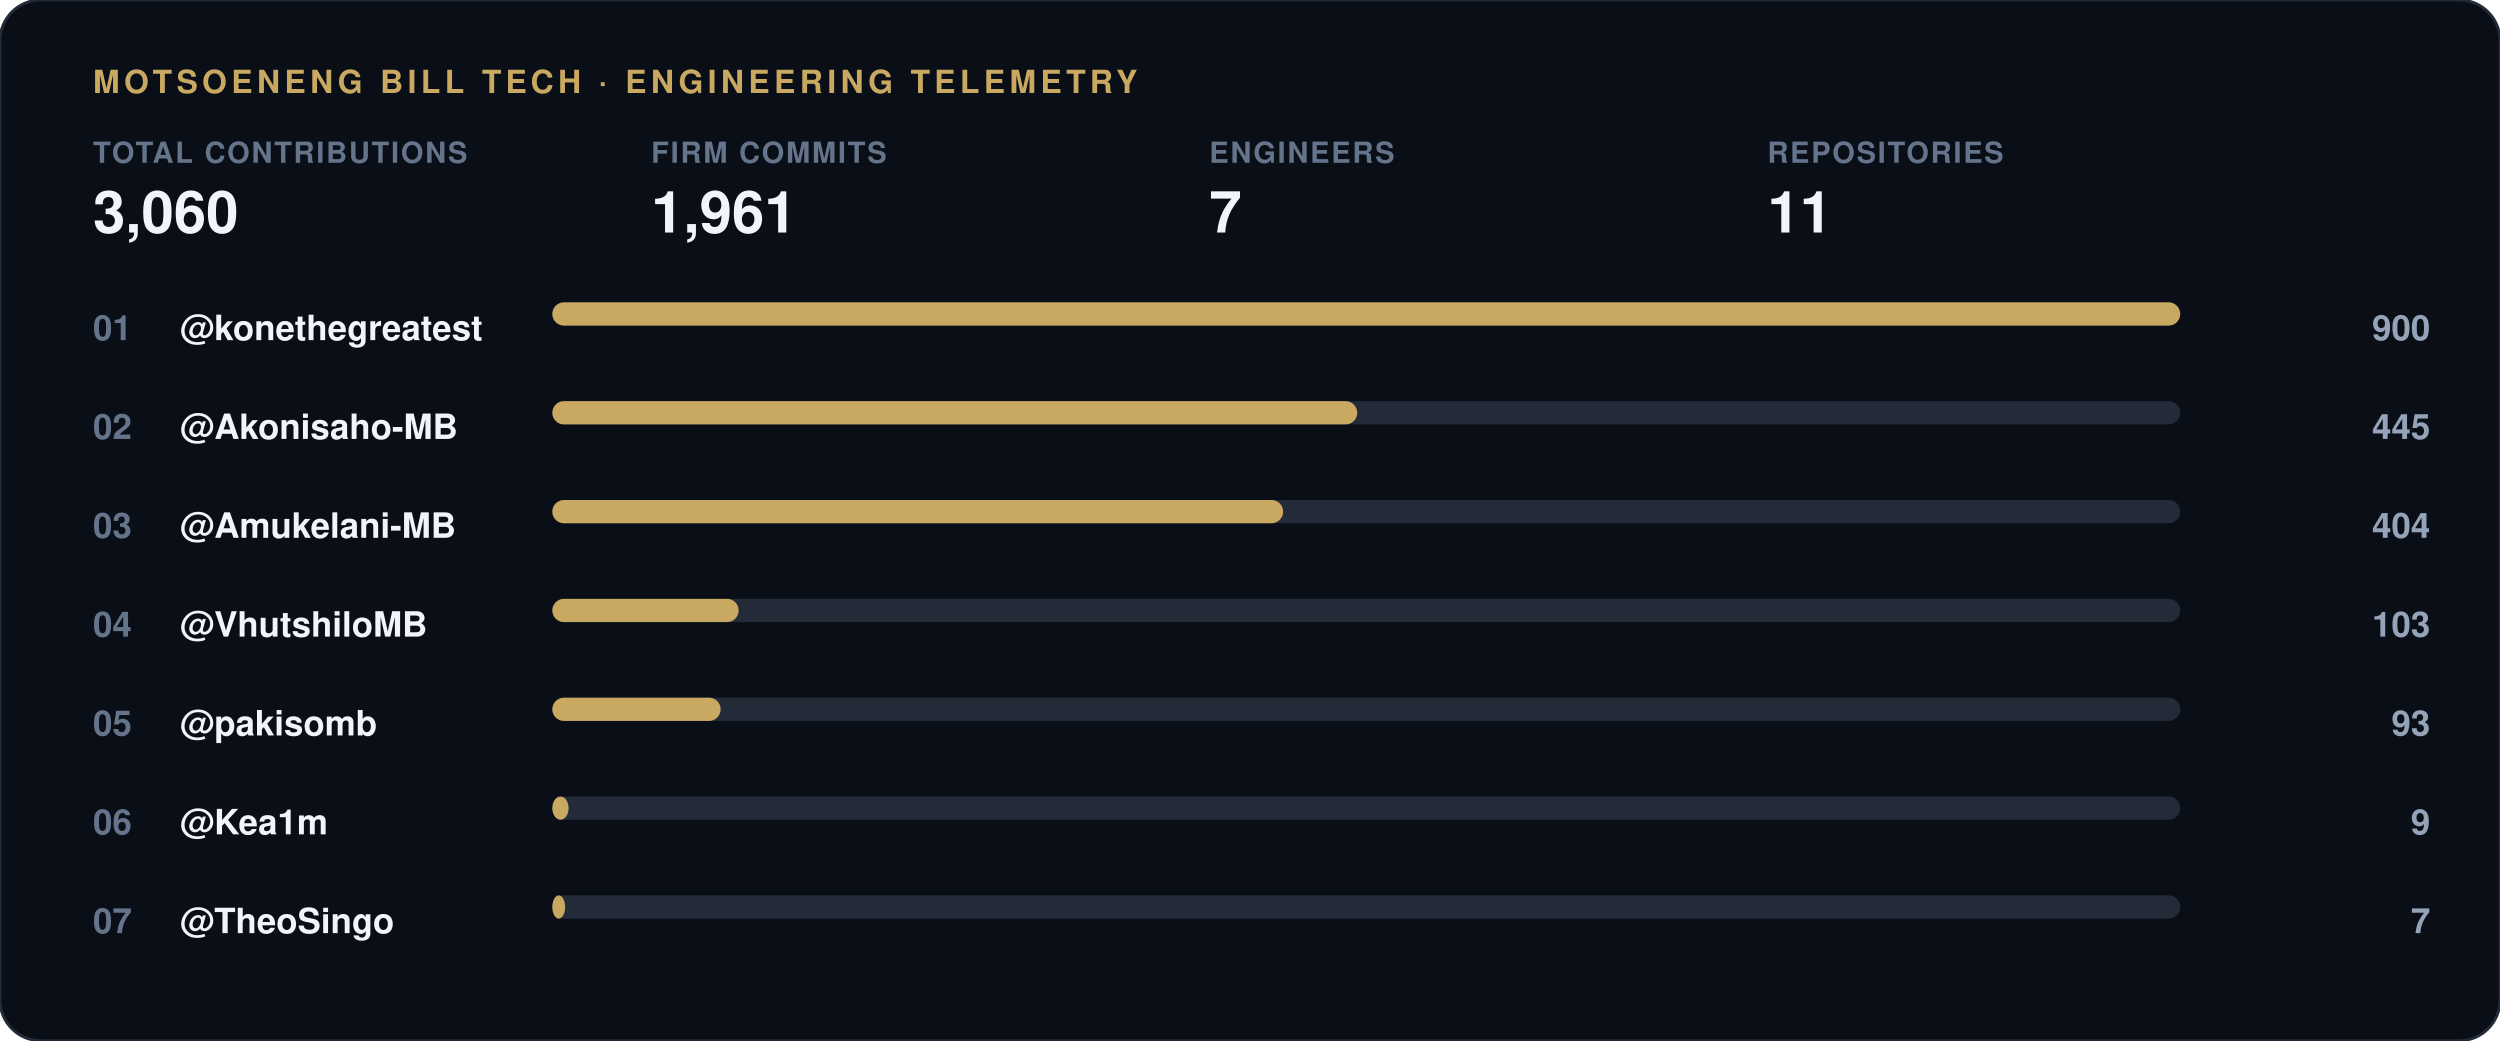
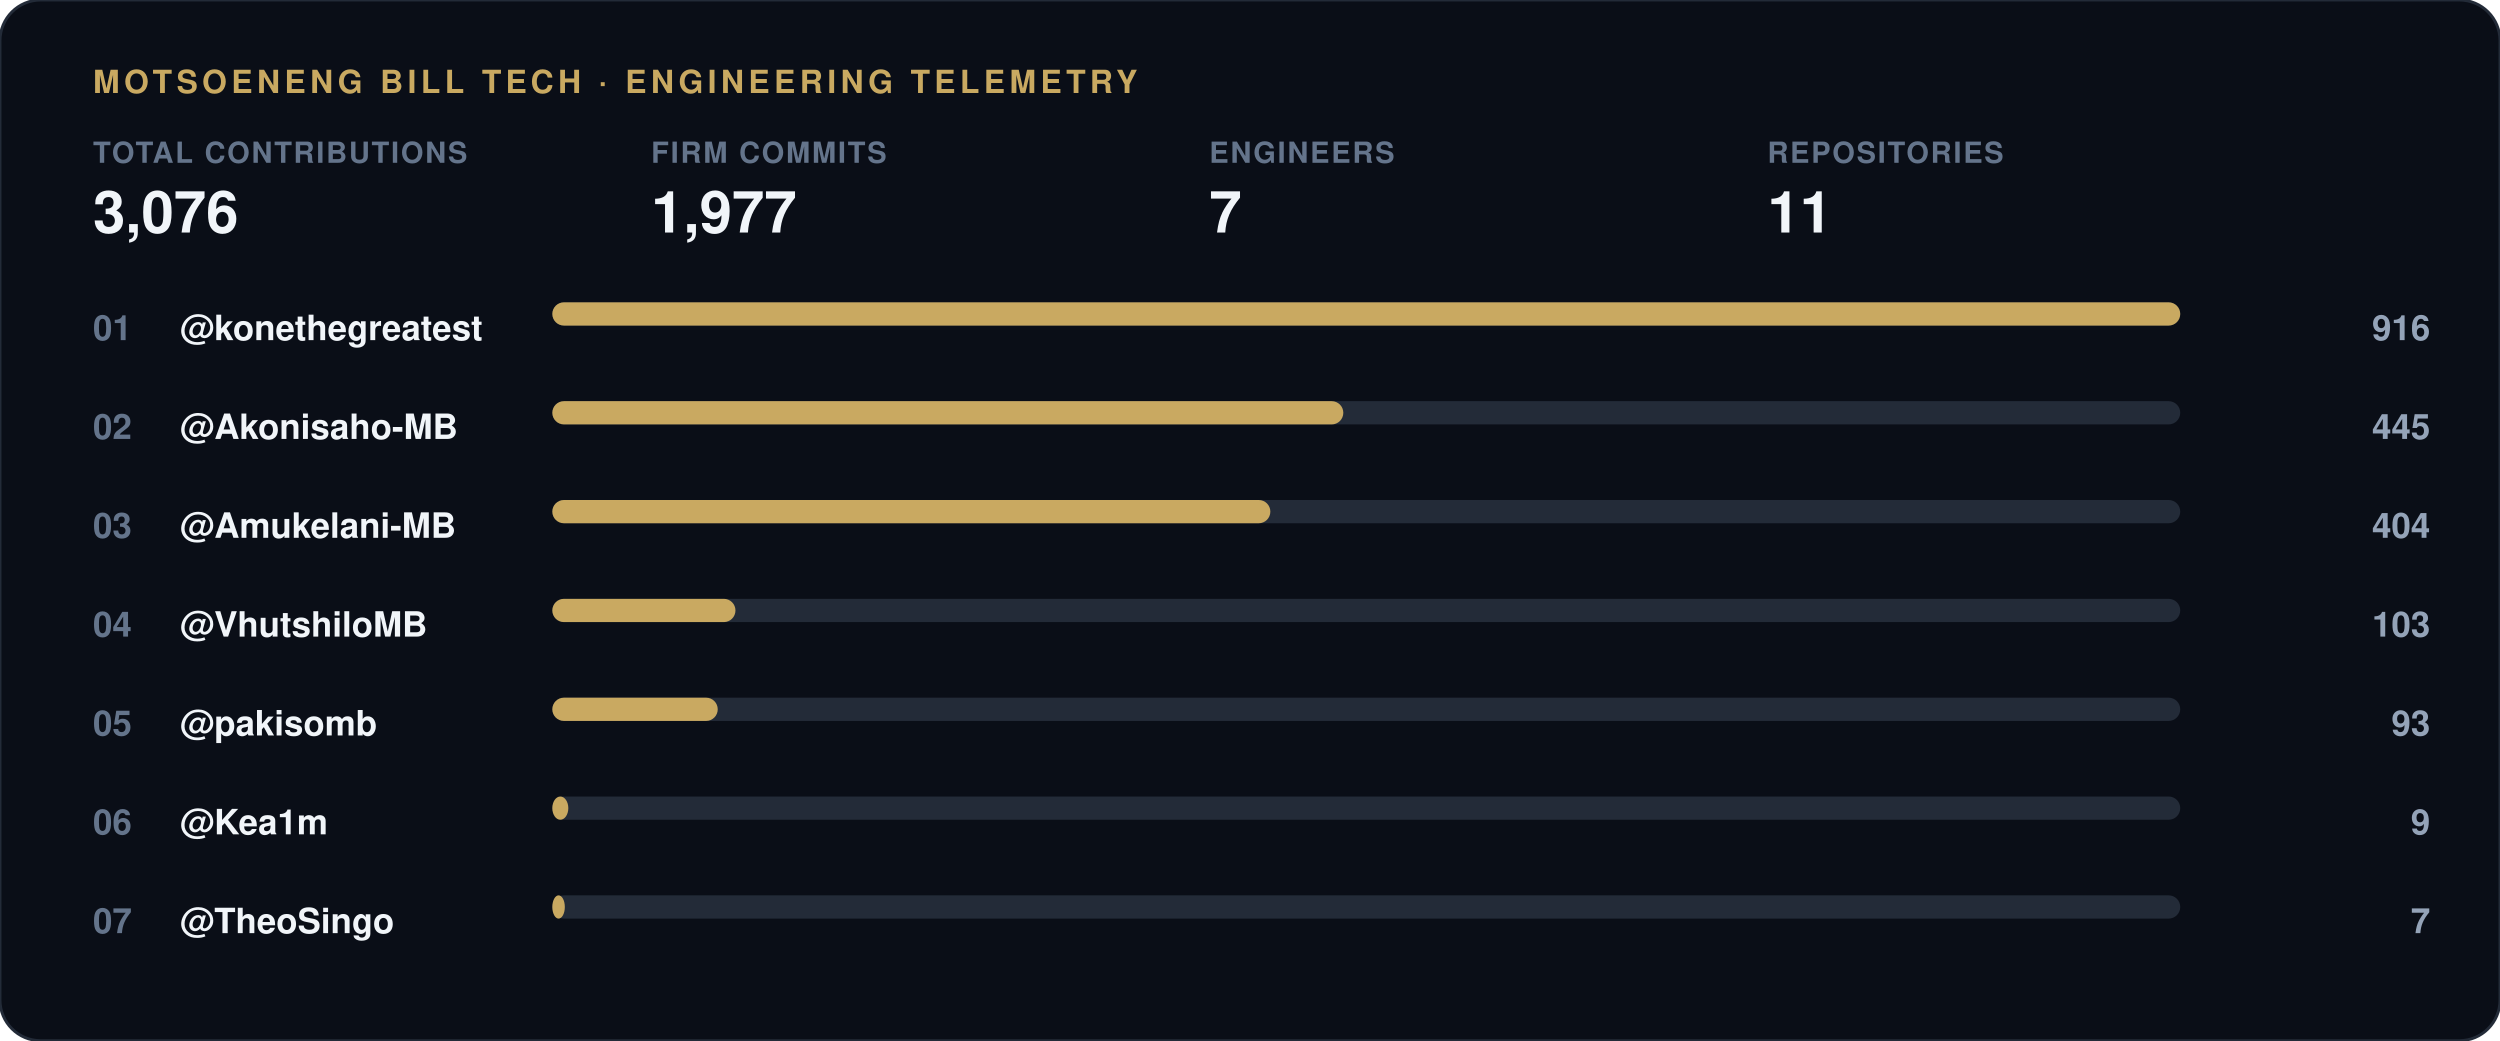
<svg xmlns="http://www.w3.org/2000/svg" width="860" height="358" viewBox="0 0 860 358">
  <rect width="860" height="358" rx="14" fill="#0a0e17" stroke="#232b38" stroke-width="1" />
  <text x="32" y="32" font-family="-apple-system, 'Segoe UI', Helvetica, Arial, sans-serif" font-size="11" font-weight="700" letter-spacing="1.5" fill="#c9a961">MOTSOENENG BILL TECH · ENGINEERING TELEMETRY</text>
  <g transform="translate(32, 56)">
    <text x="0" y="0" font-family="-apple-system, 'Segoe UI', Helvetica, Arial, sans-serif" font-size="10" font-weight="600" letter-spacing="0.6" fill="#64748b">TOTAL CONTRIBUTIONS</text>
-     <text x="0" y="24" font-family="-apple-system, 'Segoe UI', Helvetica, Arial, sans-serif" font-size="20" font-weight="800" fill="#f1f5f9">3,060</text>
+     <text x="0" y="24" font-family="-apple-system, 'Segoe UI', Helvetica, Arial, sans-serif" font-size="20" font-weight="800" fill="#f1f5f9">3,076</text>
  </g>
  <g transform="translate(224, 56)">
    <text x="0" y="0" font-family="-apple-system, 'Segoe UI', Helvetica, Arial, sans-serif" font-size="10" font-weight="600" letter-spacing="0.6" fill="#64748b">FIRM COMMITS</text>
-     <text x="0" y="24" font-family="-apple-system, 'Segoe UI', Helvetica, Arial, sans-serif" font-size="20" font-weight="800" fill="#f1f5f9">1,961</text>
+     <text x="0" y="24" font-family="-apple-system, 'Segoe UI', Helvetica, Arial, sans-serif" font-size="20" font-weight="800" fill="#f1f5f9">1,977</text>
  </g>
  <g transform="translate(416, 56)">
    <text x="0" y="0" font-family="-apple-system, 'Segoe UI', Helvetica, Arial, sans-serif" font-size="10" font-weight="600" letter-spacing="0.6" fill="#64748b">ENGINEERS</text>
    <text x="0" y="24" font-family="-apple-system, 'Segoe UI', Helvetica, Arial, sans-serif" font-size="20" font-weight="800" fill="#f1f5f9">7</text>
  </g>
  <g transform="translate(608, 56)">
    <text x="0" y="0" font-family="-apple-system, 'Segoe UI', Helvetica, Arial, sans-serif" font-size="10" font-weight="600" letter-spacing="0.6" fill="#64748b">REPOSITORIES</text>
    <text x="0" y="24" font-family="-apple-system, 'Segoe UI', Helvetica, Arial, sans-serif" font-size="20" font-weight="800" fill="#f1f5f9">11</text>
  </g>
  <text x="32" y="117" font-family="-apple-system, 'Segoe UI', Helvetica, Arial, sans-serif" font-size="12" font-weight="700" fill="#64748b">01</text>
  <text x="62" y="117" font-family="-apple-system, 'Segoe UI', Helvetica, Arial, sans-serif" font-size="12" font-weight="600" fill="#f1f5f9">@konethegreatest</text>
  <rect x="190" y="104" width="560" height="8" rx="4" fill="#232b38" />
  <rect x="190" y="104" width="560.0" height="8" rx="4" fill="#c9a961" />
-   <text x="836" y="117" font-family="-apple-system, 'Segoe UI', Helvetica, Arial, sans-serif" font-size="12" font-weight="700" fill="#94a3b8" text-anchor="end">900</text>
+   <text x="836" y="117" font-family="-apple-system, 'Segoe UI', Helvetica, Arial, sans-serif" font-size="12" font-weight="700" fill="#94a3b8" text-anchor="end">916</text>
  <text x="32" y="151" font-family="-apple-system, 'Segoe UI', Helvetica, Arial, sans-serif" font-size="12" font-weight="700" fill="#64748b">02</text>
  <text x="62" y="151" font-family="-apple-system, 'Segoe UI', Helvetica, Arial, sans-serif" font-size="12" font-weight="600" fill="#f1f5f9">@Akonisaho-MB</text>
  <rect x="190" y="138" width="560" height="8" rx="4" fill="#232b38" />
-   <rect x="190" y="138" width="276.9" height="8" rx="4" fill="#c9a961" />
+   <rect x="190" y="138" width="272.1" height="8" rx="4" fill="#c9a961" />
  <text x="836" y="151" font-family="-apple-system, 'Segoe UI', Helvetica, Arial, sans-serif" font-size="12" font-weight="700" fill="#94a3b8" text-anchor="end">445</text>
  <text x="32" y="185" font-family="-apple-system, 'Segoe UI', Helvetica, Arial, sans-serif" font-size="12" font-weight="700" fill="#64748b">03</text>
  <text x="62" y="185" font-family="-apple-system, 'Segoe UI', Helvetica, Arial, sans-serif" font-size="12" font-weight="600" fill="#f1f5f9">@Amukelani-MB</text>
  <rect x="190" y="172" width="560" height="8" rx="4" fill="#232b38" />
-   <rect x="190" y="172" width="251.4" height="8" rx="4" fill="#c9a961" />
+   <rect x="190" y="172" width="247.0" height="8" rx="4" fill="#c9a961" />
  <text x="836" y="185" font-family="-apple-system, 'Segoe UI', Helvetica, Arial, sans-serif" font-size="12" font-weight="700" fill="#94a3b8" text-anchor="end">404</text>
  <text x="32" y="219" font-family="-apple-system, 'Segoe UI', Helvetica, Arial, sans-serif" font-size="12" font-weight="700" fill="#64748b">04</text>
  <text x="62" y="219" font-family="-apple-system, 'Segoe UI', Helvetica, Arial, sans-serif" font-size="12" font-weight="600" fill="#f1f5f9">@VhutshiloMB</text>
  <rect x="190" y="206" width="560" height="8" rx="4" fill="#232b38" />
-   <rect x="190" y="206" width="64.1" height="8" rx="4" fill="#c9a961" />
+   <rect x="190" y="206" width="63.0" height="8" rx="4" fill="#c9a961" />
  <text x="836" y="219" font-family="-apple-system, 'Segoe UI', Helvetica, Arial, sans-serif" font-size="12" font-weight="700" fill="#94a3b8" text-anchor="end">103</text>
  <text x="32" y="253" font-family="-apple-system, 'Segoe UI', Helvetica, Arial, sans-serif" font-size="12" font-weight="700" fill="#64748b">05</text>
  <text x="62" y="253" font-family="-apple-system, 'Segoe UI', Helvetica, Arial, sans-serif" font-size="12" font-weight="600" fill="#f1f5f9">@pakisomb</text>
  <rect x="190" y="240" width="560" height="8" rx="4" fill="#232b38" />
-   <rect x="190" y="240" width="57.9" height="8" rx="4" fill="#c9a961" />
+   <rect x="190" y="240" width="56.9" height="8" rx="4" fill="#c9a961" />
  <text x="836" y="253" font-family="-apple-system, 'Segoe UI', Helvetica, Arial, sans-serif" font-size="12" font-weight="700" fill="#94a3b8" text-anchor="end">93</text>
  <text x="32" y="287" font-family="-apple-system, 'Segoe UI', Helvetica, Arial, sans-serif" font-size="12" font-weight="700" fill="#64748b">06</text>
  <text x="62" y="287" font-family="-apple-system, 'Segoe UI', Helvetica, Arial, sans-serif" font-size="12" font-weight="600" fill="#f1f5f9">@Kea1m</text>
  <rect x="190" y="274" width="560" height="8" rx="4" fill="#232b38" />
-   <rect x="190" y="274" width="5.6" height="8" rx="4" fill="#c9a961" />
+   <rect x="190" y="274" width="5.5" height="8" rx="4" fill="#c9a961" />
  <text x="836" y="287" font-family="-apple-system, 'Segoe UI', Helvetica, Arial, sans-serif" font-size="12" font-weight="700" fill="#94a3b8" text-anchor="end">9</text>
  <text x="32" y="321" font-family="-apple-system, 'Segoe UI', Helvetica, Arial, sans-serif" font-size="12" font-weight="700" fill="#64748b">07</text>
  <text x="62" y="321" font-family="-apple-system, 'Segoe UI', Helvetica, Arial, sans-serif" font-size="12" font-weight="600" fill="#f1f5f9">@TheoSingo</text>
  <rect x="190" y="308" width="560" height="8" rx="4" fill="#232b38" />
-   <rect x="190" y="308" width="4.4" height="8" rx="4" fill="#c9a961" />
+   <rect x="190" y="308" width="4.3" height="8" rx="4" fill="#c9a961" />
  <text x="836" y="321" font-family="-apple-system, 'Segoe UI', Helvetica, Arial, sans-serif" font-size="12" font-weight="700" fill="#94a3b8" text-anchor="end">7</text>
</svg>
